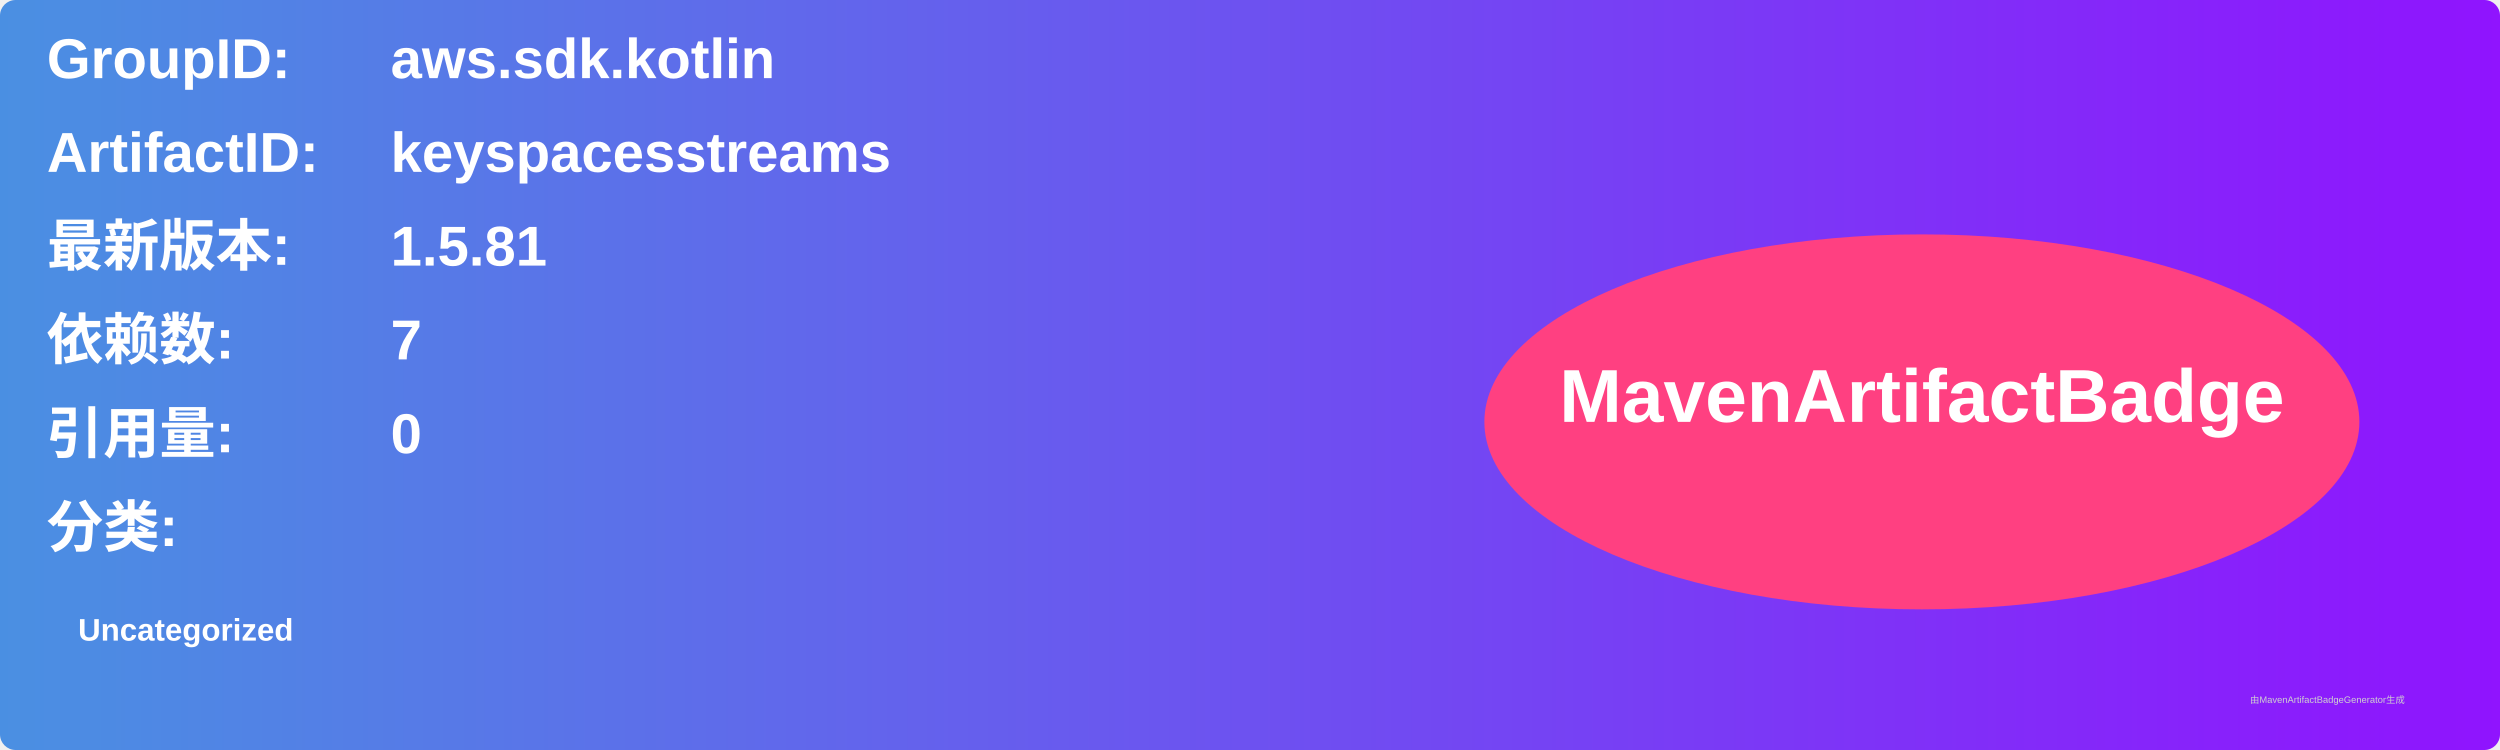
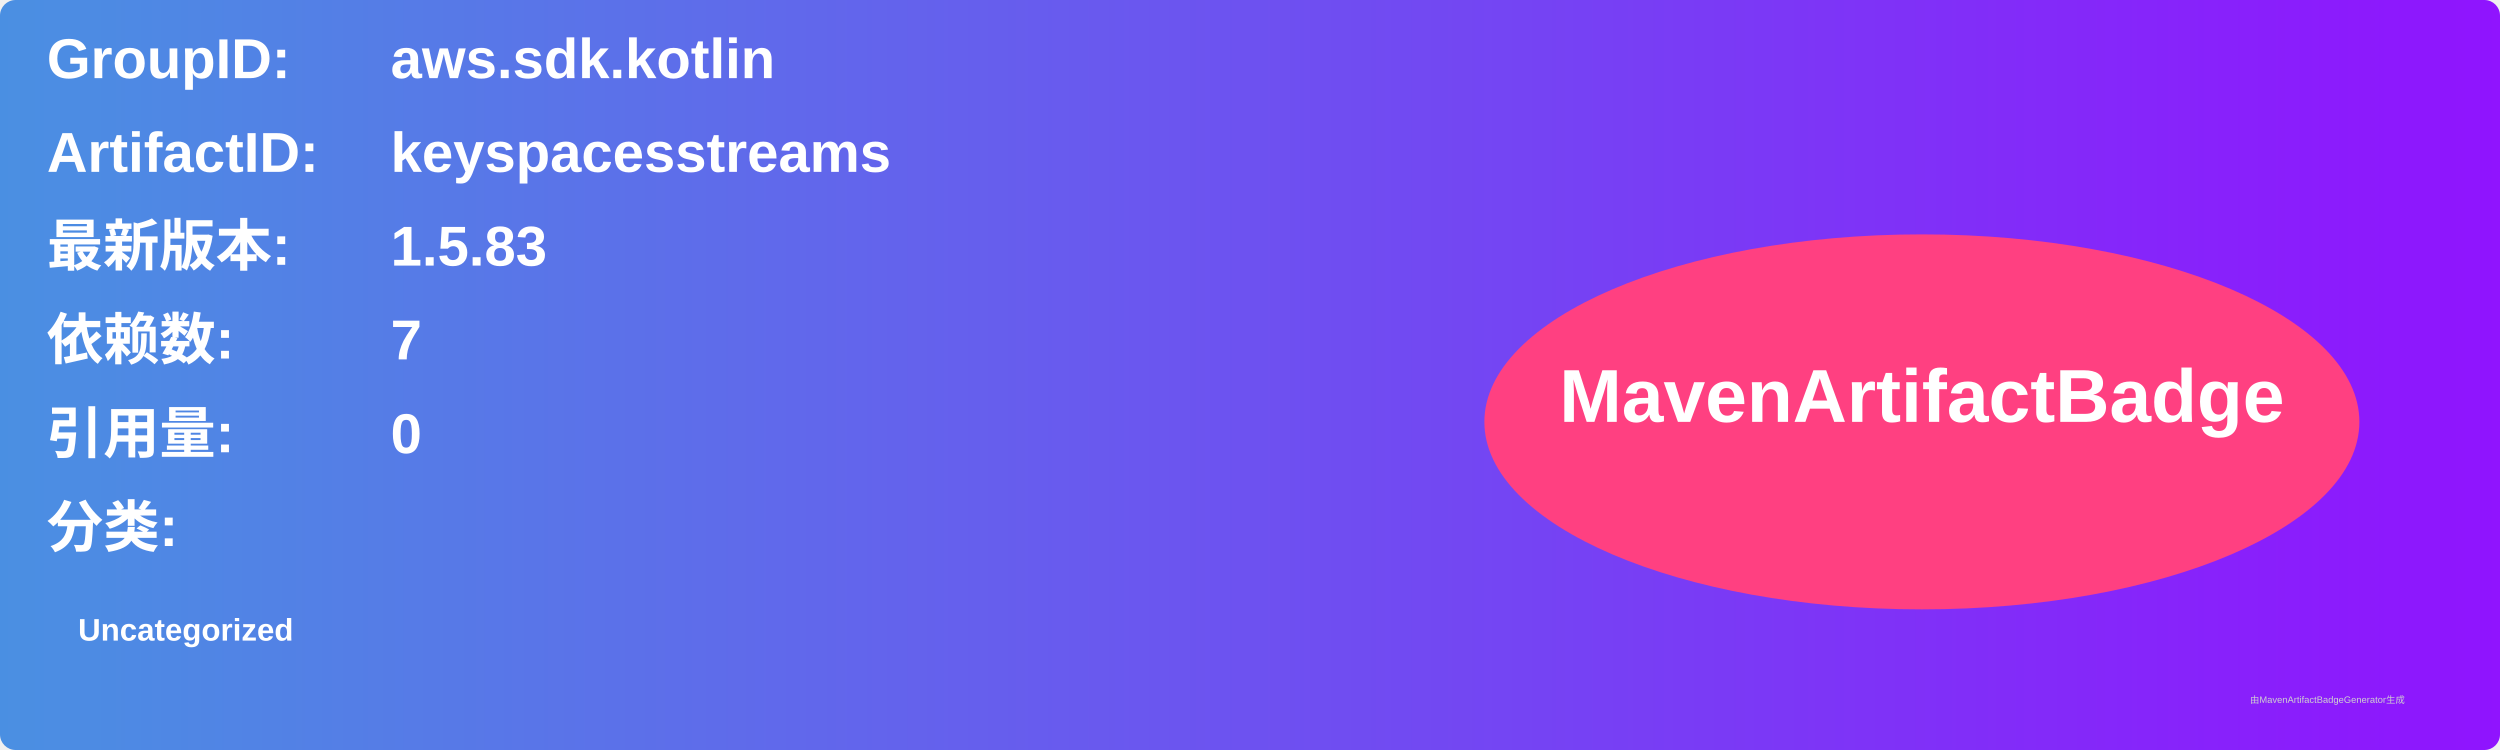
<svg xmlns="http://www.w3.org/2000/svg" width="800" height="240" viewBox="0 0 800 240">
  <linearGradient id="grad" x1="0%" y1="0%" x2="100%" y2="0%">
    <stop offset="0%" stop-color="#4a90e2" />
    <stop offset="100%" stop-color="#9013fe" />
  </linearGradient>
  <rect width="100%" height="100%" rx="5" ry="5" fill="url(#grad)" />
  <g transform="translate(15, 15)">
    <text x="0" y="10" font-family="Arial" font-size="18" fill="white" font-weight="bold" width="260">GroupID:</text>
    <text x="110" y="10" font-family="Arial" font-size="18" fill="white" font-weight="bold" width="460">aws.sdk.kotlin</text>
    <text x="0" y="40" font-family="Arial" font-size="18" fill="white" font-weight="bold" width="260">ArtifactID:</text>
    <text x="110" y="40" font-family="Arial" font-size="18" fill="white" font-weight="bold" width="460">keyspacesstreams</text>
    <text x="0" y="70" font-family="Arial" font-size="18" fill="white" font-weight="bold">最新版本:</text>
    <text x="110" y="70" font-family="Arial" font-size="18" fill="white" font-weight="bold">
-       <tspan font-weight="bold">1.5.81</tspan>
+       <tspan font-weight="bold">1.5.83</tspan>
    </text>
    <text x="0" y="100" font-family="Arial" font-size="18" fill="white" font-weight="bold">依赖数: </text>
    <text x="110" y="100" font-family="Arial" font-size="18" fill="white">
      <tspan font-weight="bold">7</tspan>
    </text>
    <text x="0" y="130" font-family="Arial" font-size="18" fill="white" font-weight="bold">引用量: </text>
    <text x="110" y="130" font-family="Arial" font-size="18" fill="white">
      <tspan font-weight="bold">0</tspan>
    </text>
    <text x="0" y="160" font-family="Arial" font-size="18" fill="white" font-weight="bold">分类:</text>
    <text x="10" y="190" font-family="Arial" font-size="10" fill="white">
      <tspan font-weight="bold">Uncategorized</tspan>
    </text>
    <ellipse cx="600" cy="120" rx="140" ry="60" fill="#ff4081" />
    <text x="600" y="120" text-anchor="middle" font-family="Arial" font-size="24" fill="white" font-weight="bold">MavenArtifactBadge</text>
  </g>
  <text x="720" y="225" font-family="Arial" font-size="3" fill="#d0d0d0">由MavenArtifactBadgeGenerator生成</text>
</svg>
